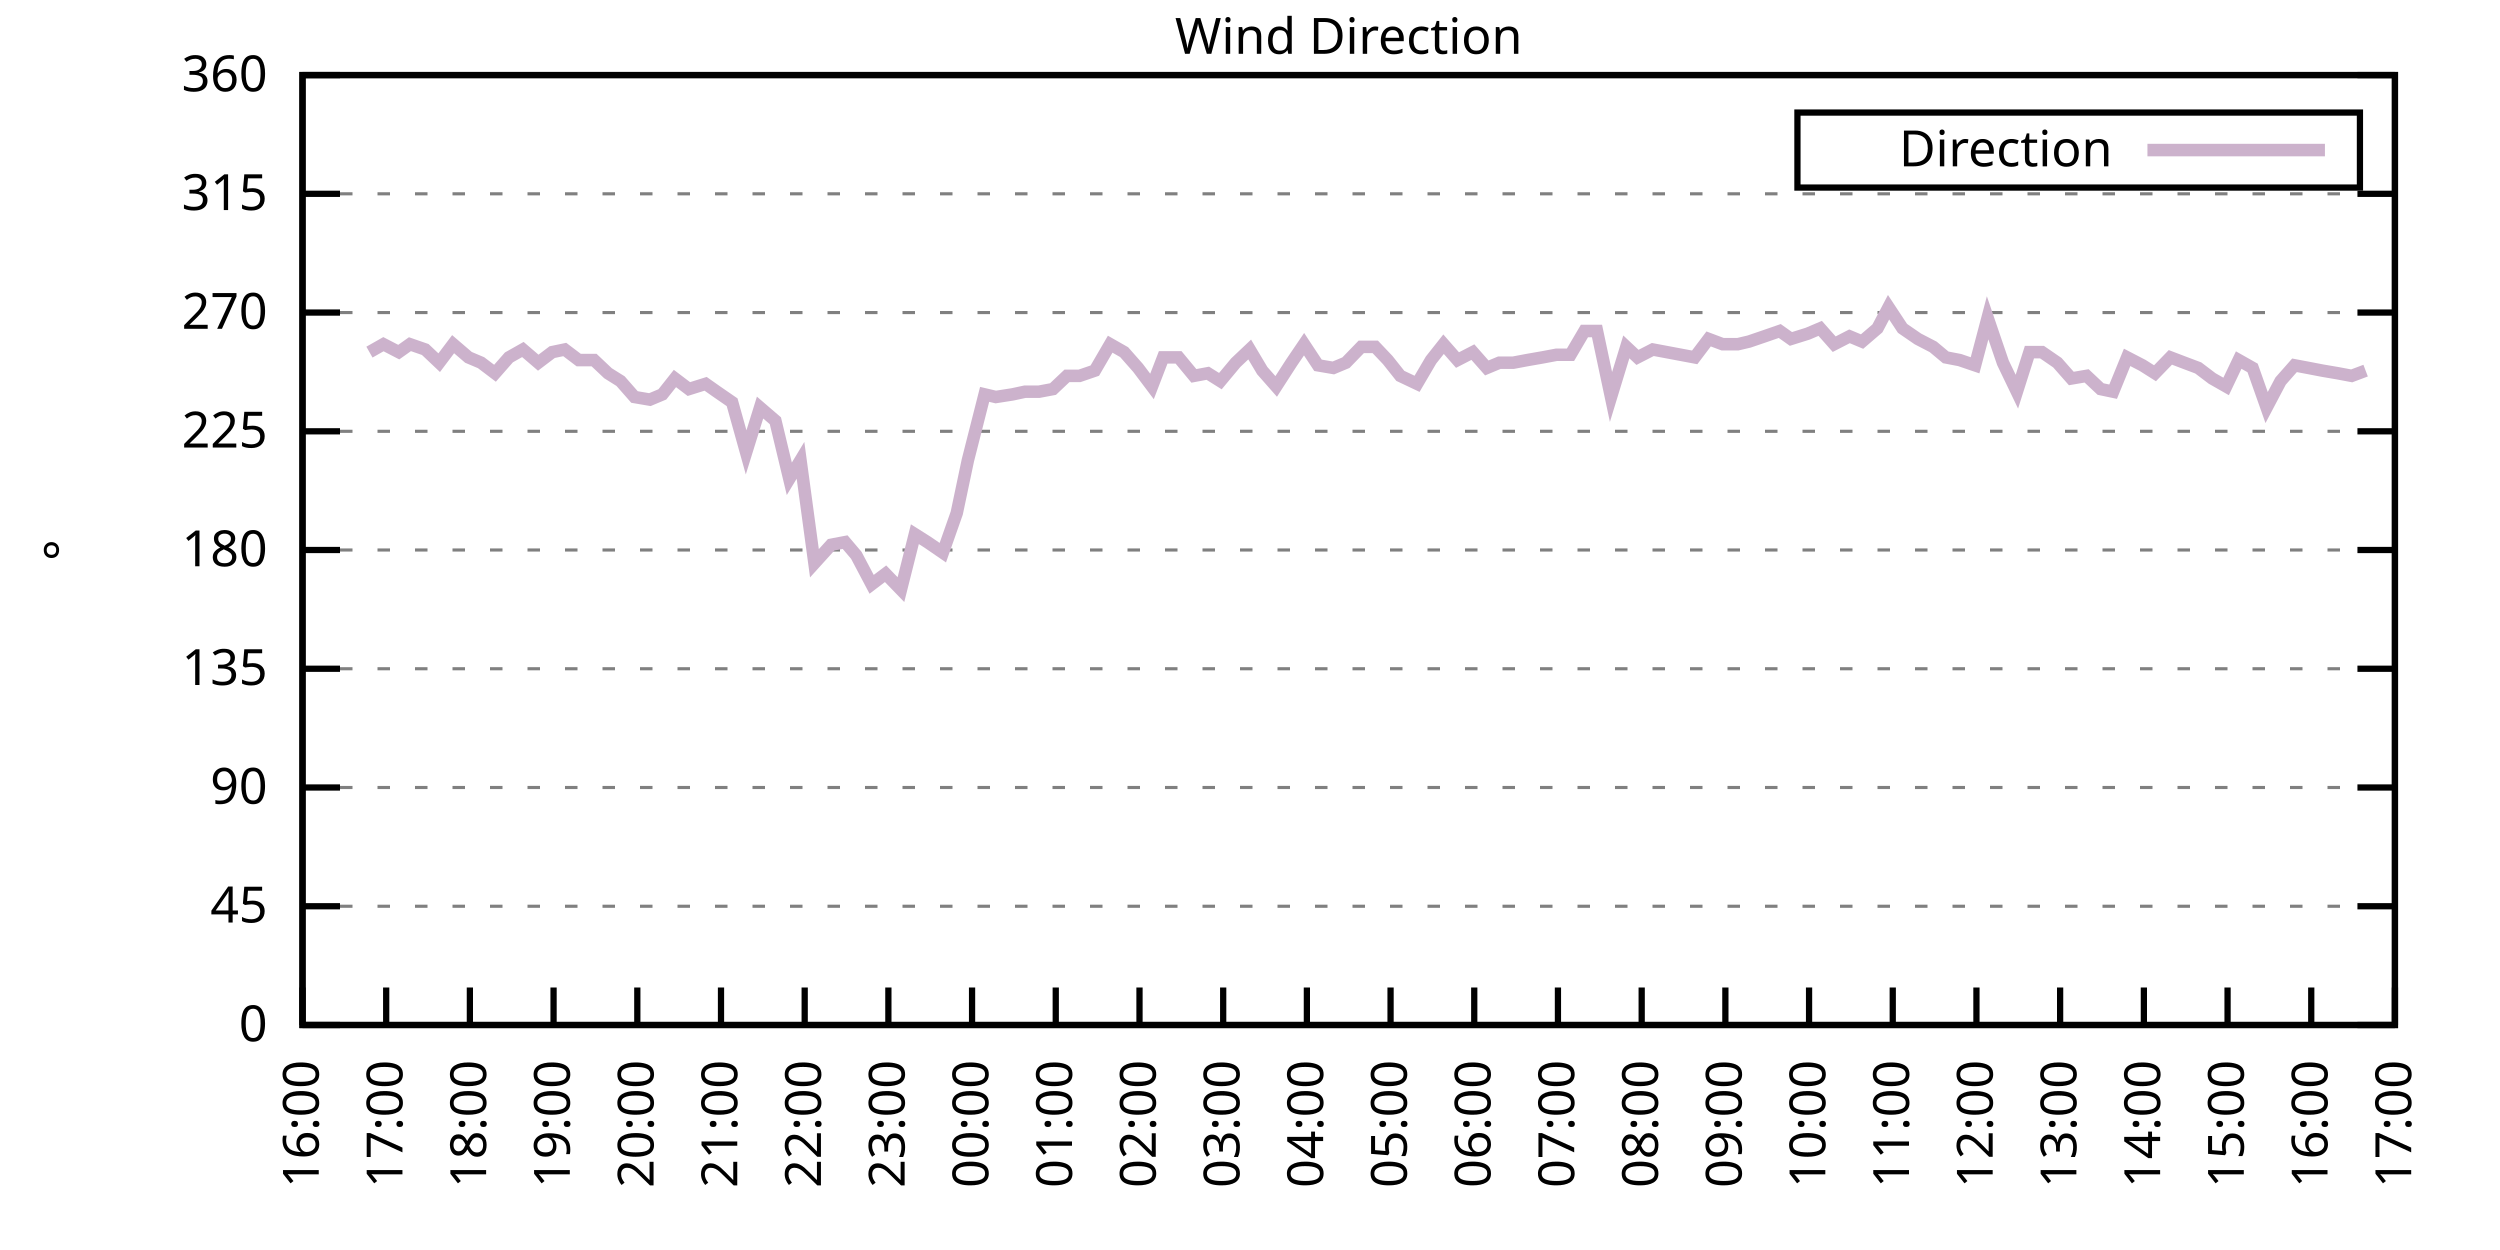
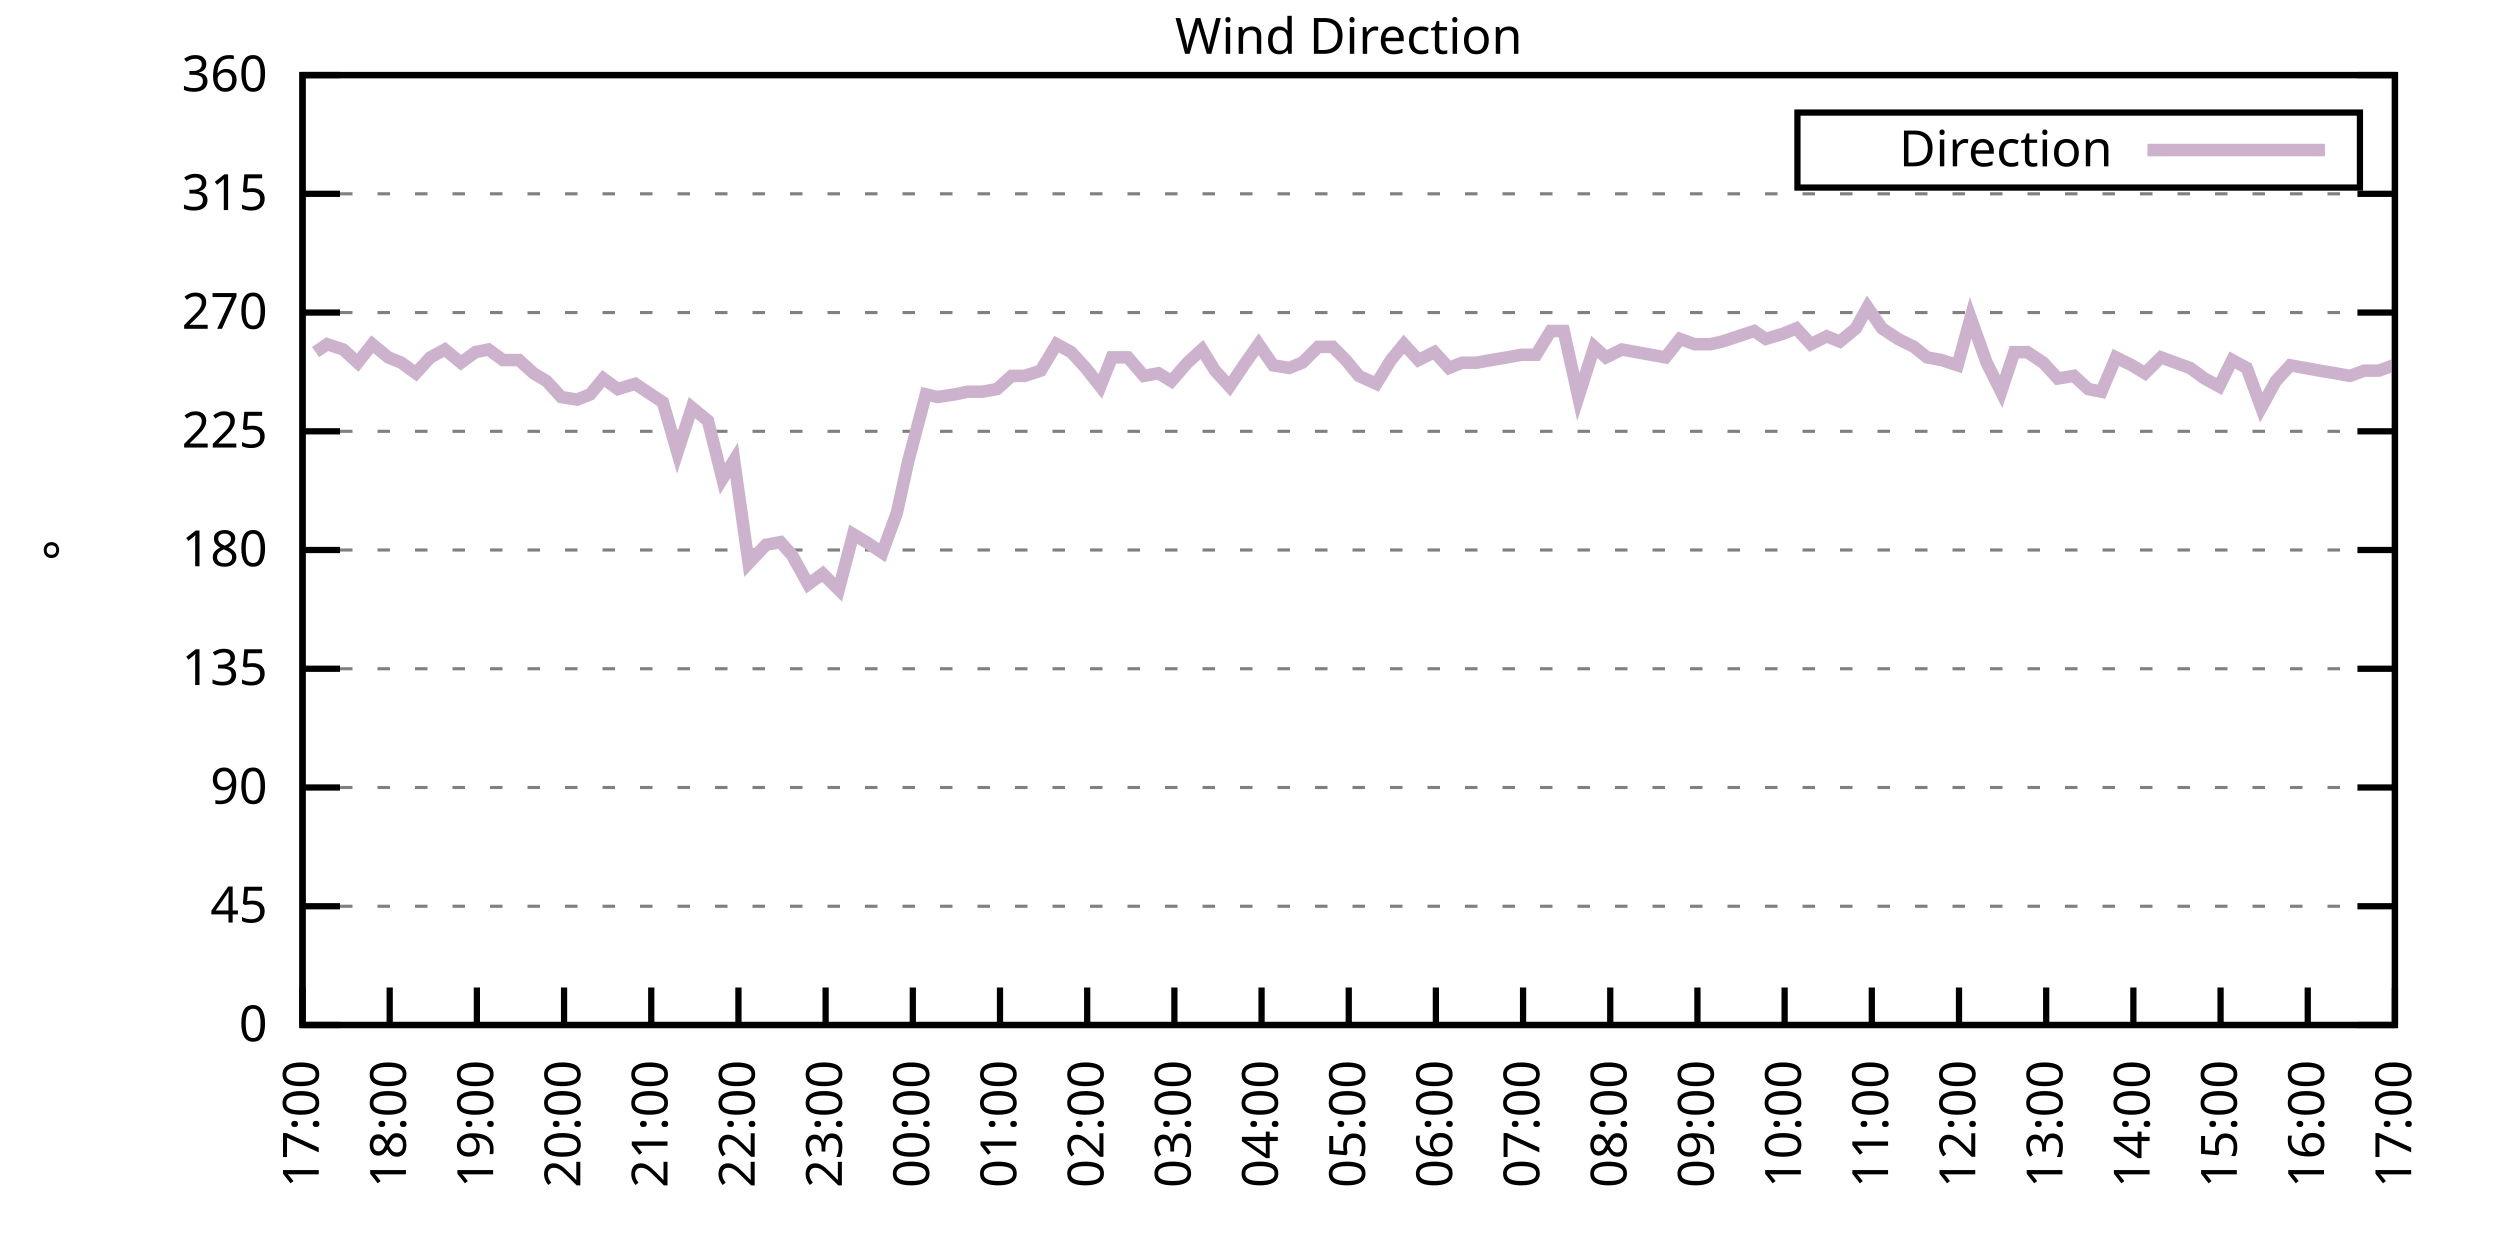
<svg xmlns="http://www.w3.org/2000/svg" xmlns:xlink="http://www.w3.org/1999/xlink" width="400" height="200" viewBox="0 0 400 200">
  <g id="gnuplot_canvas">
    <rect x="0" y="0" width="400" height="200" fill="none" />
    <defs>
      <circle id="gpDot" r="0.5" stroke-width="0.5" stroke="currentColor" />
      <path id="gpPt0" stroke-width="0.333" stroke="currentColor" d="M-1,0 h2 M0,-1 v2" />
      <path id="gpPt1" stroke-width="0.333" stroke="currentColor" d="M-1,-1 L1,1 M1,-1 L-1,1" />
      <path id="gpPt2" stroke-width="0.333" stroke="currentColor" d="M-1,0 L1,0 M0,-1 L0,1 M-1,-1 L1,1 M-1,1 L1,-1" />
      <rect id="gpPt3" stroke-width="0.333" stroke="currentColor" x="-1" y="-1" width="2" height="2" />
      <rect id="gpPt4" stroke-width="0.333" stroke="currentColor" fill="currentColor" x="-1" y="-1" width="2" height="2" />
      <circle id="gpPt5" stroke-width="0.333" stroke="currentColor" cx="0" cy="0" r="1" />
      <use xlink:href="#gpPt5" id="gpPt6" fill="currentColor" stroke="none" />
      <path id="gpPt7" stroke-width="0.333" stroke="currentColor" d="M0,-1.33 L-1.33,0.67 L1.33,0.67 z" />
      <use xlink:href="#gpPt7" id="gpPt8" fill="currentColor" stroke="none" />
      <use xlink:href="#gpPt7" id="gpPt9" stroke="currentColor" transform="rotate(180)" />
      <use xlink:href="#gpPt9" id="gpPt10" fill="currentColor" stroke="none" />
      <use xlink:href="#gpPt3" id="gpPt11" stroke="currentColor" transform="rotate(45)" />
      <use xlink:href="#gpPt11" id="gpPt12" fill="currentColor" stroke="none" />
      <path id="gpPt13" stroke-width="0.333" stroke="currentColor" d="M0,1.330 L1.265,0.411 L0.782,-1.067 L-0.782,-1.076 L-1.265,0.411 z" />
      <use xlink:href="#gpPt13" id="gpPt14" fill="currentColor" stroke="none" />
      <filter id="textbox" filterUnits="objectBoundingBox" x="0" y="0" height="1" width="1">
        <feFlood flood-color="white" flood-opacity="1" result="bgnd" />
        <feComposite in="SourceGraphic" in2="bgnd" operator="atop" />
      </filter>
      <filter id="greybox" filterUnits="objectBoundingBox" x="0" y="0" height="1" width="1">
        <feFlood flood-color="lightgrey" flood-opacity="1" result="grey" />
        <feComposite in="SourceGraphic" in2="grey" operator="atop" />
      </filter>
    </defs>
    <g fill="none" color="white" stroke="currentColor" stroke-width="1.00" stroke-linecap="butt" stroke-linejoin="miter">
</g>
    <g fill="none" color="black" stroke="currentColor" stroke-width="1.00" stroke-linecap="butt" stroke-linejoin="miter">
      <g stroke="none" shape-rendering="crispEdges">
        <polygon fill="rgb(255, 255, 255)" points="48.40,164.00 383.18,164.00 383.18,12.02 48.40,12.02 " />
      </g>
    </g>
    <g fill="none" color="black" stroke="currentColor" stroke-width="1.00" stroke-linecap="butt" stroke-linejoin="miter">
</g>
    <g fill="none" color="black" stroke="black" stroke-width="0.50" stroke-linecap="butt" stroke-linejoin="miter">
</g>
    <g fill="none" color="gray" stroke="currentColor" stroke-width="0.50" stroke-linecap="butt" stroke-linejoin="miter">
      <path stroke="gray" stroke-dasharray="2,4" class="gridline" d="M48.40,164.00 L383.19,164.00  " />
    </g>
    <g fill="none" color="gray" stroke="gray" stroke-width="1.00" stroke-linecap="butt" stroke-linejoin="miter">
</g>
    <g fill="none" color="black" stroke="currentColor" stroke-width="1.00" stroke-linecap="butt" stroke-linejoin="miter">
      <path stroke="black" d="M48.40,164.00 L54.40,164.00 M383.19,164.00 L377.19,164.00  " />
      <g transform="translate(42.80,166.60)" stroke="none" fill="black" font-family="Sans" font-size="8.00" text-anchor="end">
        <text>
          <tspan font-family="Sans"> 0</tspan>
        </text>
      </g>
    </g>
    <g fill="none" color="black" stroke="currentColor" stroke-width="1.00" stroke-linecap="butt" stroke-linejoin="miter">
</g>
    <g fill="none" color="black" stroke="black" stroke-width="0.50" stroke-linecap="butt" stroke-linejoin="miter">
</g>
    <g fill="none" color="gray" stroke="currentColor" stroke-width="0.50" stroke-linecap="butt" stroke-linejoin="miter">
      <path stroke="gray" stroke-dasharray="2,4" class="gridline" d="M48.40,145.00 L383.19,145.00  " />
    </g>
    <g fill="none" color="gray" stroke="gray" stroke-width="1.00" stroke-linecap="butt" stroke-linejoin="miter">
</g>
    <g fill="none" color="black" stroke="currentColor" stroke-width="1.00" stroke-linecap="butt" stroke-linejoin="miter">
      <path stroke="black" d="M48.40,145.00 L54.40,145.00 M383.19,145.00 L377.19,145.00  " />
      <g transform="translate(42.80,147.60)" stroke="none" fill="black" font-family="Sans" font-size="8.00" text-anchor="end">
        <text>
          <tspan font-family="Sans"> 45</tspan>
        </text>
      </g>
    </g>
    <g fill="none" color="black" stroke="currentColor" stroke-width="1.00" stroke-linecap="butt" stroke-linejoin="miter">
</g>
    <g fill="none" color="black" stroke="black" stroke-width="0.50" stroke-linecap="butt" stroke-linejoin="miter">
</g>
    <g fill="none" color="gray" stroke="currentColor" stroke-width="0.50" stroke-linecap="butt" stroke-linejoin="miter">
      <path stroke="gray" stroke-dasharray="2,4" class="gridline" d="M48.40,126.00 L383.19,126.00  " />
    </g>
    <g fill="none" color="gray" stroke="gray" stroke-width="1.00" stroke-linecap="butt" stroke-linejoin="miter">
</g>
    <g fill="none" color="black" stroke="currentColor" stroke-width="1.00" stroke-linecap="butt" stroke-linejoin="miter">
      <path stroke="black" d="M48.40,126.00 L54.40,126.00 M383.19,126.00 L377.19,126.00  " />
      <g transform="translate(42.80,128.60)" stroke="none" fill="black" font-family="Sans" font-size="8.00" text-anchor="end">
        <text>
          <tspan font-family="Sans"> 90</tspan>
        </text>
      </g>
    </g>
    <g fill="none" color="black" stroke="currentColor" stroke-width="1.00" stroke-linecap="butt" stroke-linejoin="miter">
</g>
    <g fill="none" color="black" stroke="black" stroke-width="0.50" stroke-linecap="butt" stroke-linejoin="miter">
</g>
    <g fill="none" color="gray" stroke="currentColor" stroke-width="0.50" stroke-linecap="butt" stroke-linejoin="miter">
      <path stroke="gray" stroke-dasharray="2,4" class="gridline" d="M48.40,107.00 L383.19,107.00  " />
    </g>
    <g fill="none" color="gray" stroke="gray" stroke-width="1.00" stroke-linecap="butt" stroke-linejoin="miter">
</g>
    <g fill="none" color="black" stroke="currentColor" stroke-width="1.00" stroke-linecap="butt" stroke-linejoin="miter">
      <path stroke="black" d="M48.40,107.00 L54.40,107.00 M383.19,107.00 L377.19,107.00  " />
      <g transform="translate(42.80,109.60)" stroke="none" fill="black" font-family="Sans" font-size="8.00" text-anchor="end">
        <text>
          <tspan font-family="Sans"> 135</tspan>
        </text>
      </g>
    </g>
    <g fill="none" color="black" stroke="currentColor" stroke-width="1.00" stroke-linecap="butt" stroke-linejoin="miter">
</g>
    <g fill="none" color="black" stroke="black" stroke-width="0.50" stroke-linecap="butt" stroke-linejoin="miter">
</g>
    <g fill="none" color="gray" stroke="currentColor" stroke-width="0.50" stroke-linecap="butt" stroke-linejoin="miter">
      <path stroke="gray" stroke-dasharray="2,4" class="gridline" d="M48.40,88.00 L383.19,88.00  " />
    </g>
    <g fill="none" color="gray" stroke="gray" stroke-width="1.00" stroke-linecap="butt" stroke-linejoin="miter">
</g>
    <g fill="none" color="black" stroke="currentColor" stroke-width="1.00" stroke-linecap="butt" stroke-linejoin="miter">
      <path stroke="black" d="M48.40,88.00 L54.40,88.00 M383.19,88.00 L377.19,88.00  " />
      <g transform="translate(42.80,90.60)" stroke="none" fill="black" font-family="Sans" font-size="8.00" text-anchor="end">
        <text>
          <tspan font-family="Sans"> 180</tspan>
        </text>
      </g>
    </g>
    <g fill="none" color="black" stroke="currentColor" stroke-width="1.00" stroke-linecap="butt" stroke-linejoin="miter">
</g>
    <g fill="none" color="black" stroke="black" stroke-width="0.50" stroke-linecap="butt" stroke-linejoin="miter">
</g>
    <g fill="none" color="gray" stroke="currentColor" stroke-width="0.50" stroke-linecap="butt" stroke-linejoin="miter">
      <path stroke="gray" stroke-dasharray="2,4" class="gridline" d="M48.40,69.01 L383.19,69.01  " />
    </g>
    <g fill="none" color="gray" stroke="gray" stroke-width="1.00" stroke-linecap="butt" stroke-linejoin="miter">
</g>
    <g fill="none" color="black" stroke="currentColor" stroke-width="1.00" stroke-linecap="butt" stroke-linejoin="miter">
      <path stroke="black" d="M48.40,69.01 L54.40,69.01 M383.19,69.01 L377.19,69.01  " />
      <g transform="translate(42.80,71.61)" stroke="none" fill="black" font-family="Sans" font-size="8.00" text-anchor="end">
        <text>
          <tspan font-family="Sans"> 225</tspan>
        </text>
      </g>
    </g>
    <g fill="none" color="black" stroke="currentColor" stroke-width="1.00" stroke-linecap="butt" stroke-linejoin="miter">
</g>
    <g fill="none" color="black" stroke="black" stroke-width="0.50" stroke-linecap="butt" stroke-linejoin="miter">
</g>
    <g fill="none" color="gray" stroke="currentColor" stroke-width="0.50" stroke-linecap="butt" stroke-linejoin="miter">
      <path stroke="gray" stroke-dasharray="2,4" class="gridline" d="M48.40,50.01 L383.19,50.01  " />
    </g>
    <g fill="none" color="gray" stroke="gray" stroke-width="1.00" stroke-linecap="butt" stroke-linejoin="miter">
</g>
    <g fill="none" color="black" stroke="currentColor" stroke-width="1.00" stroke-linecap="butt" stroke-linejoin="miter">
      <path stroke="black" d="M48.40,50.01 L54.40,50.01 M383.19,50.01 L377.19,50.01  " />
      <g transform="translate(42.80,52.61)" stroke="none" fill="black" font-family="Sans" font-size="8.00" text-anchor="end">
        <text>
          <tspan font-family="Sans"> 270</tspan>
        </text>
      </g>
    </g>
    <g fill="none" color="black" stroke="currentColor" stroke-width="1.00" stroke-linecap="butt" stroke-linejoin="miter">
</g>
    <g fill="none" color="black" stroke="black" stroke-width="0.50" stroke-linecap="butt" stroke-linejoin="miter">
</g>
    <g fill="none" color="gray" stroke="currentColor" stroke-width="0.50" stroke-linecap="butt" stroke-linejoin="miter">
      <path stroke="gray" stroke-dasharray="2,4" class="gridline" d="M48.40,31.01 L383.19,31.01  " />
    </g>
    <g fill="none" color="gray" stroke="gray" stroke-width="1.00" stroke-linecap="butt" stroke-linejoin="miter">
</g>
    <g fill="none" color="black" stroke="currentColor" stroke-width="1.00" stroke-linecap="butt" stroke-linejoin="miter">
      <path stroke="black" d="M48.40,31.01 L54.40,31.01 M383.19,31.01 L377.19,31.01  " />
      <g transform="translate(42.80,33.61)" stroke="none" fill="black" font-family="Sans" font-size="8.00" text-anchor="end">
        <text>
          <tspan font-family="Sans"> 315</tspan>
        </text>
      </g>
    </g>
    <g fill="none" color="black" stroke="currentColor" stroke-width="1.00" stroke-linecap="butt" stroke-linejoin="miter">
</g>
    <g fill="none" color="black" stroke="black" stroke-width="0.50" stroke-linecap="butt" stroke-linejoin="miter">
</g>
    <g fill="none" color="gray" stroke="currentColor" stroke-width="0.50" stroke-linecap="butt" stroke-linejoin="miter">
      <path stroke="gray" stroke-dasharray="2,4" class="gridline" d="M48.40,12.01 L383.19,12.01  " />
    </g>
    <g fill="none" color="gray" stroke="gray" stroke-width="1.00" stroke-linecap="butt" stroke-linejoin="miter">
</g>
    <g fill="none" color="black" stroke="currentColor" stroke-width="1.00" stroke-linecap="butt" stroke-linejoin="miter">
      <path stroke="black" d="M48.40,12.01 L54.40,12.01 M383.19,12.01 L377.19,12.01  " />
      <g transform="translate(42.80,14.61)" stroke="none" fill="black" font-family="Sans" font-size="8.00" text-anchor="end">
        <text>
          <tspan font-family="Sans"> 360</tspan>
        </text>
      </g>
    </g>
    <g fill="none" color="black" stroke="currentColor" stroke-width="1.00" stroke-linecap="butt" stroke-linejoin="miter">
      <path stroke="black" d="M48.40,164.00 L48.40,158.00  " />
      <g transform="translate(51.00,169.60) rotate(270.00)" stroke="none" fill="black" font-family="Sans" font-size="8.00" text-anchor="end">
        <text>
-           <tspan font-family="Sans">16:00</tspan>
-         </text>
-       </g>
-     </g>
-     <g fill="none" color="black" stroke="currentColor" stroke-width="1.00" stroke-linecap="butt" stroke-linejoin="miter">
-       <path stroke="black" d="M61.79,164.00 L61.79,158.00  " />
-       <g transform="translate(64.39,169.60) rotate(270.00)" stroke="none" fill="black" font-family="Sans" font-size="8.00" text-anchor="end">
-         <text>
          <tspan font-family="Sans">17:00</tspan>
        </text>
      </g>
    </g>
    <g fill="none" color="black" stroke="currentColor" stroke-width="1.00" stroke-linecap="butt" stroke-linejoin="miter">
-       <path stroke="black" d="M75.18,164.00 L75.18,158.00  " />
-       <g transform="translate(77.78,169.60) rotate(270.00)" stroke="none" fill="black" font-family="Sans" font-size="8.00" text-anchor="end">
+       <path stroke="black" d="M62.35,164.00 L62.35,158.00  " />
+       <g transform="translate(64.95,169.60) rotate(270.00)" stroke="none" fill="black" font-family="Sans" font-size="8.00" text-anchor="end">
        <text>
          <tspan font-family="Sans">18:00</tspan>
        </text>
      </g>
    </g>
    <g fill="none" color="black" stroke="currentColor" stroke-width="1.00" stroke-linecap="butt" stroke-linejoin="miter">
-       <path stroke="black" d="M88.57,164.00 L88.57,158.00  " />
-       <g transform="translate(91.17,169.60) rotate(270.00)" stroke="none" fill="black" font-family="Sans" font-size="8.00" text-anchor="end">
+       <path stroke="black" d="M76.30,164.00 L76.30,158.00  " />
+       <g transform="translate(78.90,169.60) rotate(270.00)" stroke="none" fill="black" font-family="Sans" font-size="8.00" text-anchor="end">
        <text>
          <tspan font-family="Sans">19:00</tspan>
        </text>
      </g>
    </g>
    <g fill="none" color="black" stroke="currentColor" stroke-width="1.00" stroke-linecap="butt" stroke-linejoin="miter">
-       <path stroke="black" d="M101.97,164.00 L101.97,158.00  " />
-       <g transform="translate(104.57,169.60) rotate(270.00)" stroke="none" fill="black" font-family="Sans" font-size="8.00" text-anchor="end">
+       <path stroke="black" d="M90.25,164.00 L90.25,158.00  " />
+       <g transform="translate(92.85,169.60) rotate(270.00)" stroke="none" fill="black" font-family="Sans" font-size="8.00" text-anchor="end">
        <text>
          <tspan font-family="Sans">20:00</tspan>
        </text>
      </g>
    </g>
    <g fill="none" color="black" stroke="currentColor" stroke-width="1.00" stroke-linecap="butt" stroke-linejoin="miter">
-       <path stroke="black" d="M115.36,164.00 L115.36,158.00  " />
-       <g transform="translate(117.96,169.60) rotate(270.00)" stroke="none" fill="black" font-family="Sans" font-size="8.00" text-anchor="end">
+       <path stroke="black" d="M104.20,164.00 L104.20,158.00  " />
+       <g transform="translate(106.80,169.60) rotate(270.00)" stroke="none" fill="black" font-family="Sans" font-size="8.00" text-anchor="end">
        <text>
          <tspan font-family="Sans">21:00</tspan>
        </text>
      </g>
    </g>
    <g fill="none" color="black" stroke="currentColor" stroke-width="1.00" stroke-linecap="butt" stroke-linejoin="miter">
-       <path stroke="black" d="M128.75,164.00 L128.75,158.00  " />
-       <g transform="translate(131.35,169.60) rotate(270.00)" stroke="none" fill="black" font-family="Sans" font-size="8.00" text-anchor="end">
+       <path stroke="black" d="M118.15,164.00 L118.15,158.00  " />
+       <g transform="translate(120.75,169.60) rotate(270.00)" stroke="none" fill="black" font-family="Sans" font-size="8.00" text-anchor="end">
        <text>
          <tspan font-family="Sans">22:00</tspan>
        </text>
      </g>
    </g>
    <g fill="none" color="black" stroke="currentColor" stroke-width="1.00" stroke-linecap="butt" stroke-linejoin="miter">
-       <path stroke="black" d="M142.14,164.00 L142.14,158.00  " />
-       <g transform="translate(144.74,169.60) rotate(270.00)" stroke="none" fill="black" font-family="Sans" font-size="8.00" text-anchor="end">
+       <path stroke="black" d="M132.10,164.00 L132.10,158.00  " />
+       <g transform="translate(134.70,169.60) rotate(270.00)" stroke="none" fill="black" font-family="Sans" font-size="8.00" text-anchor="end">
        <text>
          <tspan font-family="Sans">23:00</tspan>
        </text>
      </g>
    </g>
    <g fill="none" color="black" stroke="currentColor" stroke-width="1.00" stroke-linecap="butt" stroke-linejoin="miter">
-       <path stroke="black" d="M155.53,164.00 L155.53,158.00  " />
-       <g transform="translate(158.13,169.60) rotate(270.00)" stroke="none" fill="black" font-family="Sans" font-size="8.00" text-anchor="end">
+       <path stroke="black" d="M146.05,164.00 L146.05,158.00  " />
+       <g transform="translate(148.65,169.60) rotate(270.00)" stroke="none" fill="black" font-family="Sans" font-size="8.00" text-anchor="end">
        <text>
          <tspan font-family="Sans">00:00</tspan>
        </text>
      </g>
    </g>
    <g fill="none" color="black" stroke="currentColor" stroke-width="1.00" stroke-linecap="butt" stroke-linejoin="miter">
-       <path stroke="black" d="M168.92,164.00 L168.92,158.00  " />
-       <g transform="translate(171.52,169.60) rotate(270.00)" stroke="none" fill="black" font-family="Sans" font-size="8.00" text-anchor="end">
+       <path stroke="black" d="M160.00,164.00 L160.00,158.00  " />
+       <g transform="translate(162.60,169.60) rotate(270.00)" stroke="none" fill="black" font-family="Sans" font-size="8.00" text-anchor="end">
        <text>
          <tspan font-family="Sans">01:00</tspan>
        </text>
      </g>
    </g>
    <g fill="none" color="black" stroke="currentColor" stroke-width="1.00" stroke-linecap="butt" stroke-linejoin="miter">
-       <path stroke="black" d="M182.32,164.00 L182.32,158.00  " />
-       <g transform="translate(184.92,169.60) rotate(270.00)" stroke="none" fill="black" font-family="Sans" font-size="8.00" text-anchor="end">
+       <path stroke="black" d="M173.95,164.00 L173.95,158.00  " />
+       <g transform="translate(176.55,169.60) rotate(270.00)" stroke="none" fill="black" font-family="Sans" font-size="8.00" text-anchor="end">
        <text>
          <tspan font-family="Sans">02:00</tspan>
        </text>
      </g>
    </g>
    <g fill="none" color="black" stroke="currentColor" stroke-width="1.00" stroke-linecap="butt" stroke-linejoin="miter">
-       <path stroke="black" d="M195.71,164.00 L195.71,158.00  " />
-       <g transform="translate(198.31,169.60) rotate(270.00)" stroke="none" fill="black" font-family="Sans" font-size="8.00" text-anchor="end">
+       <path stroke="black" d="M187.90,164.00 L187.90,158.00  " />
+       <g transform="translate(190.50,169.60) rotate(270.00)" stroke="none" fill="black" font-family="Sans" font-size="8.00" text-anchor="end">
        <text>
          <tspan font-family="Sans">03:00</tspan>
        </text>
      </g>
    </g>
    <g fill="none" color="black" stroke="currentColor" stroke-width="1.00" stroke-linecap="butt" stroke-linejoin="miter">
-       <path stroke="black" d="M209.10,164.00 L209.10,158.00  " />
-       <g transform="translate(211.70,169.60) rotate(270.00)" stroke="none" fill="black" font-family="Sans" font-size="8.00" text-anchor="end">
+       <path stroke="black" d="M201.85,164.00 L201.85,158.00  " />
+       <g transform="translate(204.45,169.60) rotate(270.00)" stroke="none" fill="black" font-family="Sans" font-size="8.00" text-anchor="end">
        <text>
          <tspan font-family="Sans">04:00</tspan>
        </text>
      </g>
    </g>
    <g fill="none" color="black" stroke="currentColor" stroke-width="1.00" stroke-linecap="butt" stroke-linejoin="miter">
-       <path stroke="black" d="M222.49,164.00 L222.49,158.00  " />
-       <g transform="translate(225.09,169.60) rotate(270.00)" stroke="none" fill="black" font-family="Sans" font-size="8.00" text-anchor="end">
+       <path stroke="black" d="M215.80,164.00 L215.80,158.00  " />
+       <g transform="translate(218.40,169.60) rotate(270.00)" stroke="none" fill="black" font-family="Sans" font-size="8.00" text-anchor="end">
        <text>
          <tspan font-family="Sans">05:00</tspan>
        </text>
      </g>
    </g>
    <g fill="none" color="black" stroke="currentColor" stroke-width="1.00" stroke-linecap="butt" stroke-linejoin="miter">
-       <path stroke="black" d="M235.88,164.00 L235.88,158.00  " />
-       <g transform="translate(238.48,169.60) rotate(270.00)" stroke="none" fill="black" font-family="Sans" font-size="8.00" text-anchor="end">
+       <path stroke="black" d="M229.74,164.00 L229.74,158.00  " />
+       <g transform="translate(232.34,169.60) rotate(270.00)" stroke="none" fill="black" font-family="Sans" font-size="8.00" text-anchor="end">
        <text>
          <tspan font-family="Sans">06:00</tspan>
        </text>
      </g>
    </g>
    <g fill="none" color="black" stroke="currentColor" stroke-width="1.00" stroke-linecap="butt" stroke-linejoin="miter">
-       <path stroke="black" d="M249.27,164.00 L249.27,158.00  " />
-       <g transform="translate(251.87,169.60) rotate(270.00)" stroke="none" fill="black" font-family="Sans" font-size="8.00" text-anchor="end">
+       <path stroke="black" d="M243.69,164.00 L243.69,158.00  " />
+       <g transform="translate(246.29,169.60) rotate(270.00)" stroke="none" fill="black" font-family="Sans" font-size="8.00" text-anchor="end">
        <text>
          <tspan font-family="Sans">07:00</tspan>
        </text>
      </g>
    </g>
    <g fill="none" color="black" stroke="currentColor" stroke-width="1.00" stroke-linecap="butt" stroke-linejoin="miter">
-       <path stroke="black" d="M262.67,164.00 L262.67,158.00  " />
-       <g transform="translate(265.27,169.60) rotate(270.00)" stroke="none" fill="black" font-family="Sans" font-size="8.00" text-anchor="end">
+       <path stroke="black" d="M257.64,164.00 L257.64,158.00  " />
+       <g transform="translate(260.24,169.60) rotate(270.00)" stroke="none" fill="black" font-family="Sans" font-size="8.00" text-anchor="end">
        <text>
          <tspan font-family="Sans">08:00</tspan>
        </text>
      </g>
    </g>
    <g fill="none" color="black" stroke="currentColor" stroke-width="1.00" stroke-linecap="butt" stroke-linejoin="miter">
-       <path stroke="black" d="M276.06,164.00 L276.06,158.00  " />
-       <g transform="translate(278.66,169.60) rotate(270.00)" stroke="none" fill="black" font-family="Sans" font-size="8.00" text-anchor="end">
+       <path stroke="black" d="M271.59,164.00 L271.59,158.00  " />
+       <g transform="translate(274.19,169.60) rotate(270.00)" stroke="none" fill="black" font-family="Sans" font-size="8.00" text-anchor="end">
        <text>
          <tspan font-family="Sans">09:00</tspan>
        </text>
      </g>
    </g>
    <g fill="none" color="black" stroke="currentColor" stroke-width="1.00" stroke-linecap="butt" stroke-linejoin="miter">
-       <path stroke="black" d="M289.45,164.00 L289.45,158.00  " />
-       <g transform="translate(292.05,169.60) rotate(270.00)" stroke="none" fill="black" font-family="Sans" font-size="8.00" text-anchor="end">
+       <path stroke="black" d="M285.54,164.00 L285.54,158.00  " />
+       <g transform="translate(288.14,169.60) rotate(270.00)" stroke="none" fill="black" font-family="Sans" font-size="8.00" text-anchor="end">
        <text>
          <tspan font-family="Sans">10:00</tspan>
        </text>
      </g>
    </g>
    <g fill="none" color="black" stroke="currentColor" stroke-width="1.00" stroke-linecap="butt" stroke-linejoin="miter">
-       <path stroke="black" d="M302.84,164.00 L302.84,158.00  " />
-       <g transform="translate(305.44,169.60) rotate(270.00)" stroke="none" fill="black" font-family="Sans" font-size="8.00" text-anchor="end">
+       <path stroke="black" d="M299.49,164.00 L299.49,158.00  " />
+       <g transform="translate(302.09,169.60) rotate(270.00)" stroke="none" fill="black" font-family="Sans" font-size="8.00" text-anchor="end">
        <text>
          <tspan font-family="Sans">11:00</tspan>
        </text>
      </g>
    </g>
    <g fill="none" color="black" stroke="currentColor" stroke-width="1.00" stroke-linecap="butt" stroke-linejoin="miter">
-       <path stroke="black" d="M316.23,164.00 L316.23,158.00  " />
-       <g transform="translate(318.83,169.60) rotate(270.00)" stroke="none" fill="black" font-family="Sans" font-size="8.00" text-anchor="end">
+       <path stroke="black" d="M313.44,164.00 L313.44,158.00  " />
+       <g transform="translate(316.04,169.60) rotate(270.00)" stroke="none" fill="black" font-family="Sans" font-size="8.00" text-anchor="end">
        <text>
          <tspan font-family="Sans">12:00</tspan>
        </text>
      </g>
    </g>
    <g fill="none" color="black" stroke="currentColor" stroke-width="1.00" stroke-linecap="butt" stroke-linejoin="miter">
-       <path stroke="black" d="M329.62,164.00 L329.62,158.00  " />
-       <g transform="translate(332.22,169.60) rotate(270.00)" stroke="none" fill="black" font-family="Sans" font-size="8.00" text-anchor="end">
+       <path stroke="black" d="M327.39,164.00 L327.39,158.00  " />
+       <g transform="translate(329.99,169.60) rotate(270.00)" stroke="none" fill="black" font-family="Sans" font-size="8.00" text-anchor="end">
        <text>
          <tspan font-family="Sans">13:00</tspan>
        </text>
      </g>
    </g>
    <g fill="none" color="black" stroke="currentColor" stroke-width="1.00" stroke-linecap="butt" stroke-linejoin="miter">
-       <path stroke="black" d="M343.02,164.00 L343.02,158.00  " />
-       <g transform="translate(345.62,169.60) rotate(270.00)" stroke="none" fill="black" font-family="Sans" font-size="8.00" text-anchor="end">
+       <path stroke="black" d="M341.34,164.00 L341.34,158.00  " />
+       <g transform="translate(343.94,169.60) rotate(270.00)" stroke="none" fill="black" font-family="Sans" font-size="8.00" text-anchor="end">
        <text>
          <tspan font-family="Sans">14:00</tspan>
        </text>
      </g>
    </g>
    <g fill="none" color="black" stroke="currentColor" stroke-width="1.00" stroke-linecap="butt" stroke-linejoin="miter">
-       <path stroke="black" d="M356.41,164.00 L356.41,158.00  " />
-       <g transform="translate(359.01,169.60) rotate(270.00)" stroke="none" fill="black" font-family="Sans" font-size="8.00" text-anchor="end">
+       <path stroke="black" d="M355.29,164.00 L355.29,158.00  " />
+       <g transform="translate(357.89,169.60) rotate(270.00)" stroke="none" fill="black" font-family="Sans" font-size="8.00" text-anchor="end">
        <text>
          <tspan font-family="Sans">15:00</tspan>
        </text>
      </g>
    </g>
    <g fill="none" color="black" stroke="currentColor" stroke-width="1.00" stroke-linecap="butt" stroke-linejoin="miter">
-       <path stroke="black" d="M369.80,164.00 L369.80,158.00  " />
-       <g transform="translate(372.40,169.60) rotate(270.00)" stroke="none" fill="black" font-family="Sans" font-size="8.00" text-anchor="end">
+       <path stroke="black" d="M369.24,164.00 L369.24,158.00  " />
+       <g transform="translate(371.84,169.60) rotate(270.00)" stroke="none" fill="black" font-family="Sans" font-size="8.00" text-anchor="end">
        <text>
          <tspan font-family="Sans">16:00</tspan>
        </text>
      </g>
    </g>
    <g fill="none" color="black" stroke="currentColor" stroke-width="1.00" stroke-linecap="butt" stroke-linejoin="miter">
      <path stroke="black" d="M383.19,164.00 L383.19,158.00  " />
      <g transform="translate(385.79,169.60) rotate(270.00)" stroke="none" fill="black" font-family="Sans" font-size="8.00" text-anchor="end">
        <text>
          <tspan font-family="Sans">17:00</tspan>
        </text>
      </g>
    </g>
    <g fill="none" color="black" stroke="currentColor" stroke-width="1.00" stroke-linecap="butt" stroke-linejoin="miter">
</g>
    <g fill="none" color="black" stroke="currentColor" stroke-width="1.00" stroke-linecap="butt" stroke-linejoin="miter">
      <path stroke="black" d="M48.40,12.01 L48.40,164.00 L383.19,164.00 L383.19,12.01 L48.40,12.01 Z  " />
    </g>
    <g fill="none" color="black" stroke="currentColor" stroke-width="1.00" stroke-linecap="butt" stroke-linejoin="miter">
</g>
    <g fill="none" color="black" stroke="currentColor" stroke-width="1.00" stroke-linecap="butt" stroke-linejoin="miter">
      <path stroke="black" d="M287.59,30.01 L287.59,18.01 L377.59,18.01 L377.59,30.01 L287.59,30.01 Z  " />
    </g>
    <g id="Wind_direction_plot_1">
      <g fill="none" color="white" stroke="black" stroke-width="2.00" stroke-linecap="butt" stroke-linejoin="miter">
</g>
      <g fill="none" color="black" stroke="currentColor" stroke-width="2.00" stroke-linecap="butt" stroke-linejoin="miter">
        <g transform="translate(337.99,26.61)" stroke="none" fill="black" font-family="Sans" font-size="8.00" text-anchor="end">
          <text>
            <tspan font-family="Sans">Direction</tspan>
          </text>
        </g>
      </g>
      <g fill="none" color="black" stroke="currentColor" stroke-width="2.00" stroke-linecap="butt" stroke-linejoin="miter">
-         <path stroke="rgb(204, 178, 204)" d="M343.59,24.01 L371.99,24.01 M59.11,56.34 L61.35,55.07 L63.80,56.34 L65.59,55.07 L68.04,55.92 L70.27,58.03   L72.50,55.07 L74.96,57.18 L76.97,58.03 L79.20,59.72 L81.43,57.18 L83.66,55.92 L86.12,58.03 L88.35,56.34   L90.36,55.92 L92.59,57.61 L95.05,57.61 L97.28,59.72 L99.29,60.98 L101.52,63.52 L103.98,63.94 L105.98,63.10   L107.99,60.56 L110.22,62.25 L112.90,61.41 L114.69,62.67 L117.14,64.36 L119.38,72.38 L121.61,65.21 L124.06,67.32   L126.29,76.61 L128.08,73.65 L130.31,90.12 L132.99,87.16 L135.22,86.74 L137.01,88.85 L139.46,93.49 L141.69,91.80   L144.15,94.34 L146.38,85.47 L148.39,86.74 L150.85,88.43 L153.08,82.09 L154.86,73.65 L157.54,63.10 L159.33,63.52   L162.01,63.10 L164.01,62.67 L166.25,62.67 L168.48,62.25 L170.71,60.14 L172.72,60.14 L175.17,59.30 L177.63,55.07   L179.86,56.34 L182.09,58.87 L184.32,61.83 L186.11,57.18 L188.57,57.18 L191.02,60.14 L193.25,59.72 L195.26,60.98   L197.72,58.03 L199.95,55.92 L201.96,59.30 L204.19,61.83 L206.64,58.03 L208.65,55.07 L210.88,58.45 L213.34,58.87   L215.35,58.03 L217.80,55.50 L220.04,55.50 L222.04,57.61 L224.05,60.14 L226.73,61.41 L228.96,57.61 L230.97,55.07   L233.20,57.61 L235.66,56.34 L237.89,58.87 L239.90,58.03 L242.13,58.03 L244.36,57.61 L246.82,57.18 L249.05,56.76   L251.28,56.76 L253.51,52.96 L255.52,52.96 L257.76,63.52 L260.21,55.50 L262.00,57.18 L264.45,55.92 L266.68,56.34   L271.15,57.18 L273.38,54.23 L275.61,55.07 L278.07,55.07 L279.85,54.65 L282.31,53.81 L284.76,52.96 L286.55,54.23   L289.23,53.39 L291.23,52.54 L293.47,55.07 L295.92,53.81 L297.93,54.65 L300.39,52.54 L302.17,49.16 L304.40,52.54   L306.86,54.23 L309.31,55.50 L311.32,57.18 L313.55,57.61 L316.01,58.45 L318.02,50.85 L320.47,58.03 L322.70,62.67   L324.71,56.34 L326.72,56.34 L329.18,58.03 L331.41,60.56 L333.86,60.14 L336.10,62.25 L338.10,62.67 L340.34,57.18   L342.79,58.45 L344.80,59.72 L347.26,57.18 L349.49,58.03 L351.72,58.87 L353.95,60.56 L356.18,61.83 L358.19,57.61   L360.42,58.87 L362.66,65.21 L364.89,60.98 L367.12,58.45 L369.35,58.87 L371.58,59.30 L374.04,59.72 L376.27,60.14   L378.50,59.30  " />
+         <path stroke="rgb(204, 178, 204)" d="M343.59,24.01 L371.99,24.01 M50.49,56.34 L52.35,55.07 L54.91,55.92 L57.23,58.03 L59.56,55.07 L62.12,57.18   L64.21,58.03 L66.53,59.72 L68.86,57.18 L71.18,55.92 L73.74,58.03 L76.07,56.34 L78.16,55.92 L80.48,57.61   L83.04,57.61 L85.37,59.72 L87.46,60.98 L89.78,63.52 L92.34,63.94 L94.43,63.10 L96.53,60.56 L98.85,62.25   L101.64,61.41 L103.50,62.67 L106.06,64.36 L108.38,72.38 L110.71,65.21 L113.27,67.32 L115.59,76.61 L117.45,73.65   L119.78,90.12 L122.57,87.16 L124.89,86.74 L126.75,88.85 L129.31,93.49 L131.63,91.80 L134.19,94.34 L136.51,85.47   L138.61,86.74 L141.16,88.43 L143.49,82.09 L145.35,73.65 L148.14,63.10 L150.00,63.52 L152.79,63.10 L154.88,62.67   L157.21,62.67 L159.53,62.25 L161.86,60.14 L163.95,60.14 L166.51,59.30 L169.06,55.07 L171.39,56.34 L173.71,58.87   L176.04,61.83 L177.90,57.18 L180.46,57.18 L183.01,60.14 L185.34,59.72 L187.43,60.98 L189.99,58.03 L192.31,55.92   L194.41,59.30 L196.73,61.83 L199.29,58.03 L201.38,55.07 L203.71,58.45 L206.26,58.87 L208.36,58.03 L210.91,55.50   L213.24,55.50 L215.33,57.61 L217.42,60.14 L220.21,61.41 L222.54,57.61 L224.63,55.07 L226.95,57.61 L229.51,56.34   L231.84,58.87 L233.93,58.03 L236.25,58.03 L238.58,57.61 L241.14,57.18 L243.46,56.76 L245.79,56.76 L248.11,52.96   L250.20,52.96 L252.53,63.52 L255.09,55.50 L256.95,57.18 L259.50,55.92 L261.83,56.34 L266.48,57.18 L268.80,54.23   L271.13,55.07 L273.69,55.07 L275.55,54.65 L278.10,53.81 L280.66,52.96 L282.52,54.23 L285.31,53.39 L287.40,52.54   L289.73,55.07 L292.29,53.81 L294.38,54.65 L296.94,52.54 L298.80,49.16 L301.12,52.54 L303.68,54.23 L306.23,55.50   L308.33,57.18 L310.65,57.61 L313.21,58.45 L315.30,50.85 L317.86,58.03 L320.18,62.67 L322.28,56.34 L324.37,56.34   L326.93,58.03 L329.25,60.56 L331.81,60.14 L334.13,62.25 L336.23,62.67 L338.55,57.18 L341.11,58.45 L343.20,59.72   L345.76,57.18 L348.08,58.03 L350.41,58.87 L352.73,60.56 L355.06,61.83 L357.15,57.61 L359.48,58.87 L361.80,65.21   L364.13,60.98 L366.45,58.45 L368.78,58.87 L371.10,59.30 L373.66,59.72 L375.98,60.14 L378.31,59.30 L380.63,59.30   L382.96,58.45  " />
      </g>
    </g>
    <g fill="none" color="black" stroke="currentColor" stroke-width="2.00" stroke-linecap="butt" stroke-linejoin="miter">
</g>
    <g fill="none" color="black" stroke="black" stroke-width="1.00" stroke-linecap="butt" stroke-linejoin="miter">
</g>
    <g fill="none" color="black" stroke="currentColor" stroke-width="1.00" stroke-linecap="butt" stroke-linejoin="miter">
      <path stroke="black" d="M48.40,12.01 L48.40,164.00 L383.19,164.00 L383.19,12.01 L48.40,12.01 Z  " />
      <g transform="translate(12.80,88.01) rotate(270.00)" stroke="none" fill="black" font-family="Sans" font-size="8.00" text-anchor="middle">
        <text>
          <tspan font-family="Sans">°</tspan>
        </text>
      </g>
    </g>
    <g fill="none" color="black" stroke="currentColor" stroke-width="1.00" stroke-linecap="butt" stroke-linejoin="miter">
</g>
    <g fill="none" color="black" stroke="currentColor" stroke-width="1.00" stroke-linecap="butt" stroke-linejoin="miter">
      <g transform="translate(215.79,8.61)" stroke="none" fill="black" font-family="Sans" font-size="8.00" text-anchor="middle">
        <text>
          <tspan font-family="Sans">Wind Direction</tspan>
        </text>
      </g>
    </g>
    <g fill="none" color="black" stroke="currentColor" stroke-width="1.00" stroke-linecap="butt" stroke-linejoin="miter">
</g>
  </g>
</svg>
